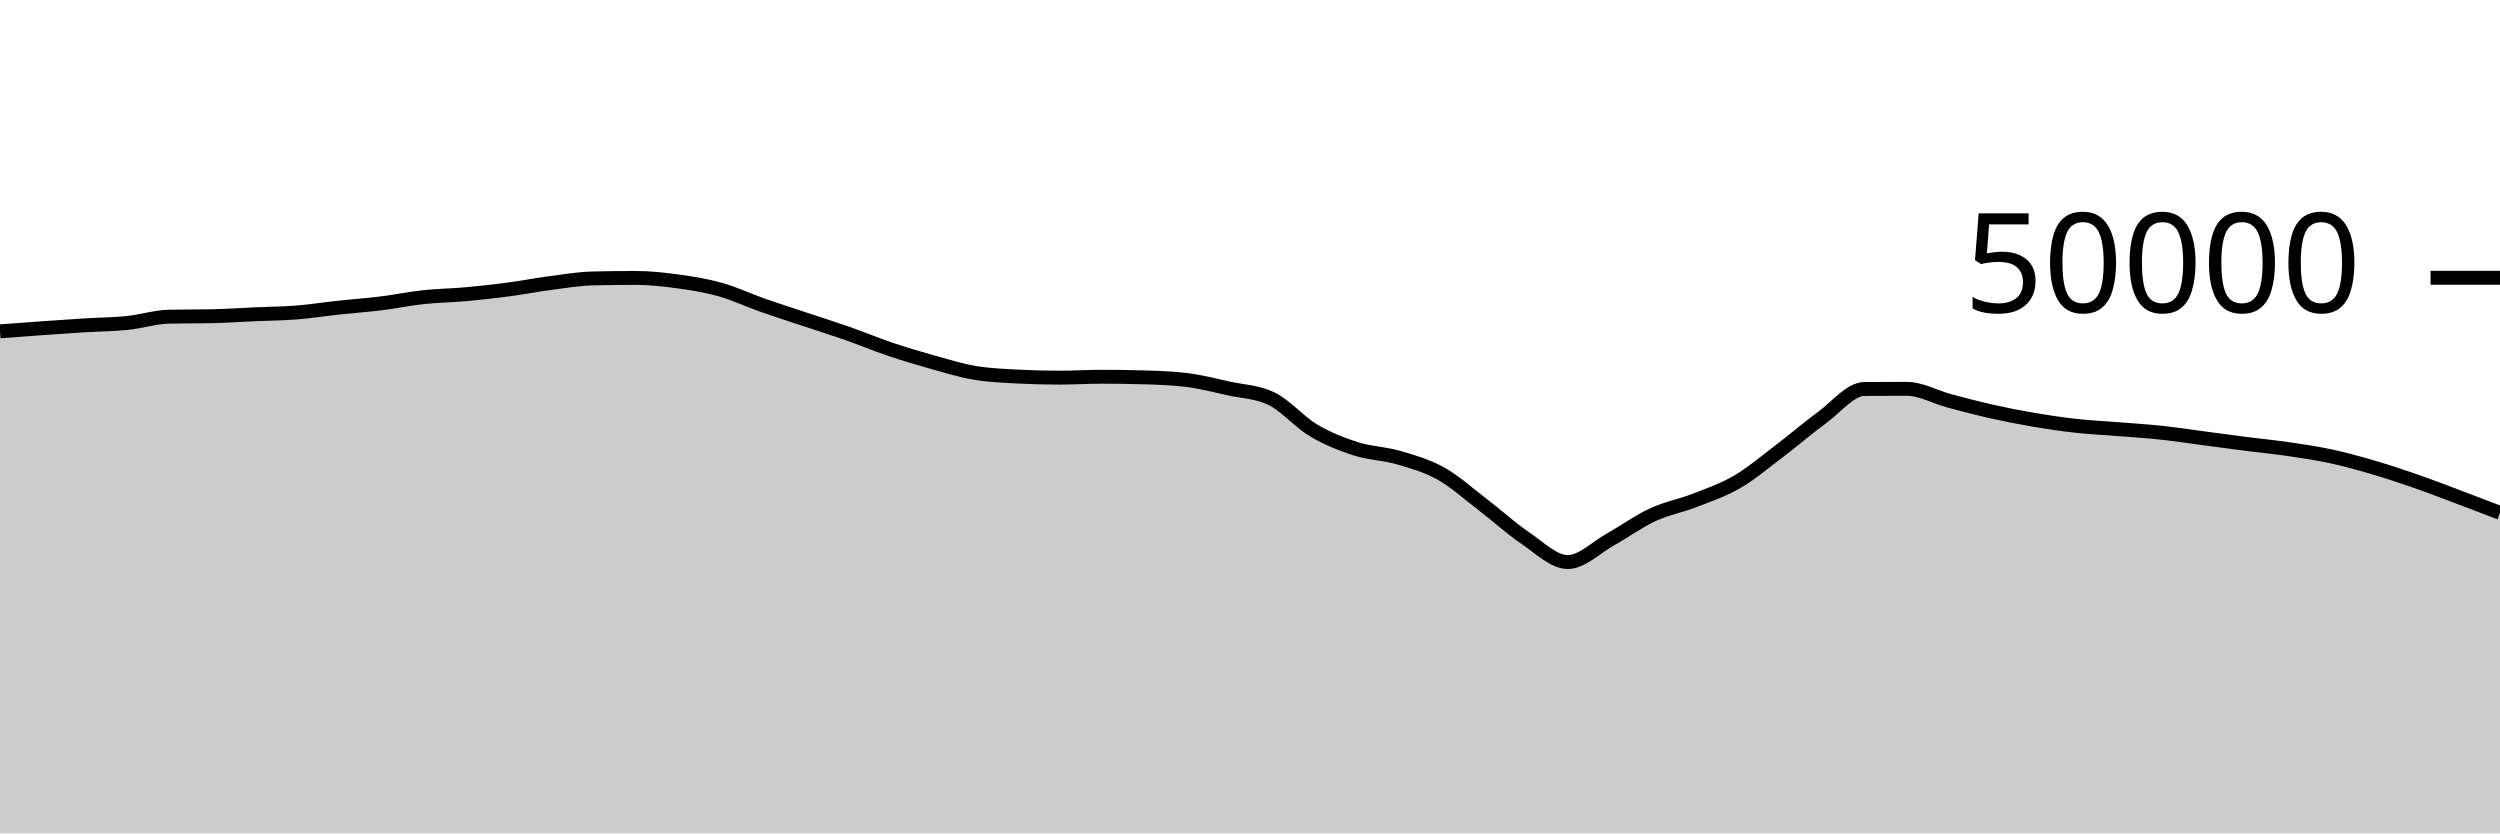
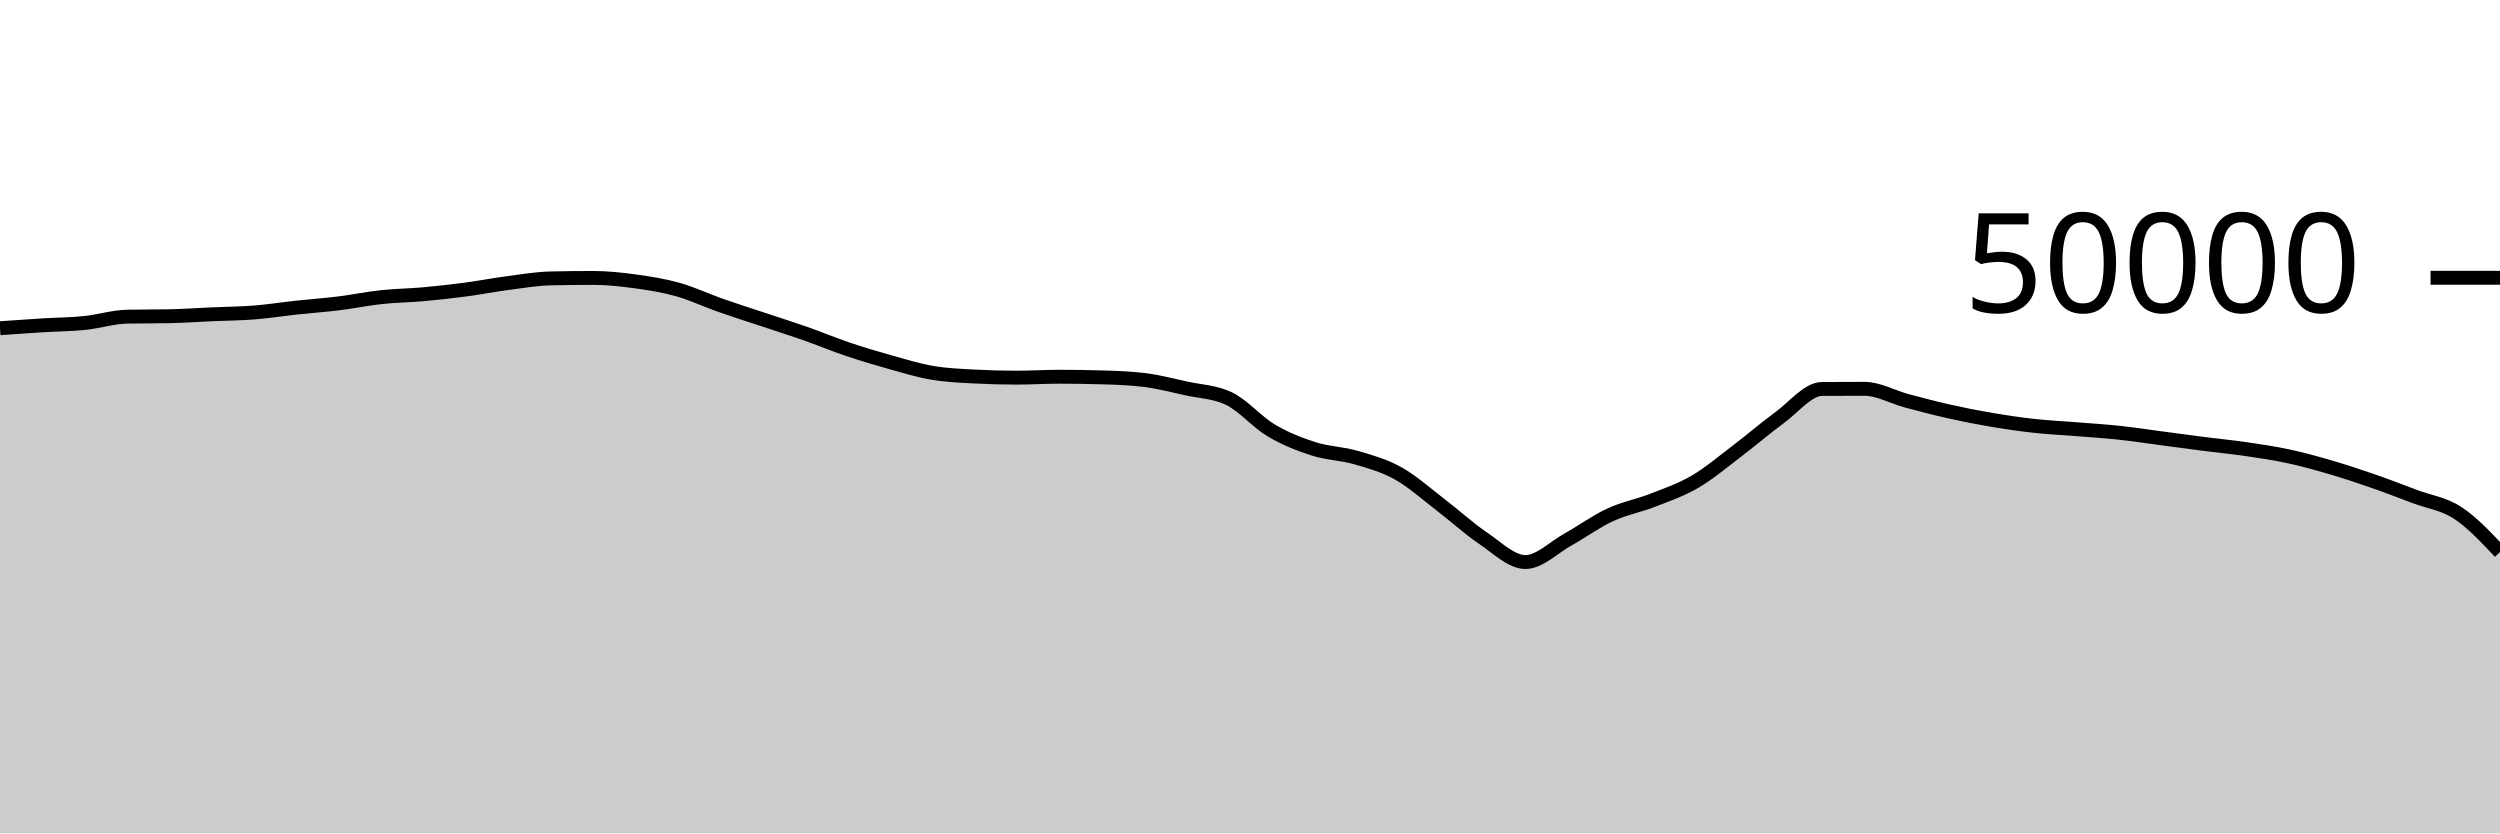
<svg xmlns="http://www.w3.org/2000/svg" viewBox="0 0 180 60">
  <g transform="translate(0,20)">
-     <path class="area" fill="rgba(0, 0, 0, 0.2)" d="M0,3.856C1.017,3.779,2.034,3.702,3.051,3.63C4.068,3.558,5.085,3.487,6.102,3.424C7.119,3.361,8.136,3.359,9.153,3.254C10.169,3.15,11.186,2.82,12.203,2.799C13.22,2.778,14.237,2.789,15.254,2.768C16.271,2.747,17.288,2.674,18.305,2.629C19.322,2.584,20.339,2.579,21.356,2.499C22.373,2.419,23.39,2.257,24.407,2.147C25.424,2.037,26.441,1.966,27.458,1.84C28.475,1.714,29.492,1.501,30.508,1.392C31.525,1.283,32.542,1.275,33.559,1.183C34.576,1.091,35.593,0.976,36.61,0.841C37.627,0.706,38.644,0.506,39.661,0.374C40.678,0.241,41.695,0.069,42.712,0.046C43.729,0.023,44.746,0.011,45.763,0.011C46.78,0.011,47.797,0.122,48.814,0.262C49.831,0.401,50.847,0.563,51.864,0.85C52.881,1.136,53.898,1.621,54.915,1.978C55.932,2.336,56.949,2.657,57.966,2.995C58.983,3.334,60,3.653,61.017,4.01C62.034,4.367,63.051,4.794,64.068,5.137C65.085,5.48,66.102,5.785,67.119,6.07C68.136,6.354,69.153,6.669,70.169,6.842C71.186,7.016,72.203,7.055,73.22,7.11C74.237,7.164,75.254,7.191,76.271,7.191C77.288,7.191,78.305,7.125,79.322,7.125C80.339,7.125,81.356,7.14,82.373,7.17C83.39,7.199,84.407,7.232,85.424,7.356C86.441,7.48,87.458,7.747,88.475,7.97C89.492,8.193,90.508,8.212,91.525,8.694C92.542,9.177,93.559,10.384,94.576,10.988C95.593,11.592,96.61,11.99,97.627,12.316C98.644,12.642,99.661,12.648,100.678,12.943C101.695,13.239,102.712,13.52,103.729,14.088C104.746,14.656,105.763,15.575,106.78,16.351C107.797,17.128,108.814,18.062,109.831,18.748C110.847,19.434,111.864,20.467,112.881,20.467C113.898,20.467,114.915,19.418,115.932,18.851C116.949,18.285,117.966,17.54,118.983,17.068C120,16.596,121.017,16.418,122.034,16.022C123.051,15.625,124.068,15.281,125.085,14.687C126.102,14.094,127.119,13.23,128.136,12.46C129.153,11.69,130.169,10.807,131.186,10.065C132.203,9.322,133.22,8.013,134.237,8.006C135.254,7.999,136.271,7.995,137.288,7.995C138.305,7.995,139.322,8.586,140.339,8.858C141.356,9.129,142.373,9.398,143.39,9.626C144.407,9.855,145.424,10.055,146.441,10.227C147.458,10.4,148.475,10.549,149.492,10.661C150.508,10.773,151.525,10.819,152.542,10.901C153.559,10.983,154.576,11.044,155.593,11.153C156.61,11.261,157.627,11.419,158.644,11.553C159.661,11.687,160.678,11.828,161.695,11.958C162.712,12.088,163.729,12.184,164.746,12.333C165.763,12.481,166.78,12.63,167.797,12.849C168.814,13.068,169.831,13.348,170.847,13.646C171.864,13.943,172.881,14.28,173.898,14.633C174.915,14.986,175.932,15.381,176.949,15.762C177.966,16.144,178.983,16.534,180,16.924L180,40C178.983,40,177.966,40,176.949,40C175.932,40,174.915,40,173.898,40C172.881,40,171.864,40,170.847,40C169.831,40,168.814,40,167.797,40C166.78,40,165.763,40,164.746,40C163.729,40,162.712,40,161.695,40C160.678,40,159.661,40,158.644,40C157.627,40,156.61,40,155.593,40C154.576,40,153.559,40,152.542,40C151.525,40,150.508,40,149.492,40C148.475,40,147.458,40,146.441,40C145.424,40,144.407,40,143.39,40C142.373,40,141.356,40,140.339,40C139.322,40,138.305,40,137.288,40C136.271,40,135.254,40,134.237,40C133.22,40,132.203,40,131.186,40C130.169,40,129.153,40,128.136,40C127.119,40,126.102,40,125.085,40C124.068,40,123.051,40,122.034,40C121.017,40,120,40,118.983,40C117.966,40,116.949,40,115.932,40C114.915,40,113.898,40,112.881,40C111.864,40,110.847,40,109.831,40C108.814,40,107.797,40,106.78,40C105.763,40,104.746,40,103.729,40C102.712,40,101.695,40,100.678,40C99.661,40,98.644,40,97.627,40C96.61,40,95.593,40,94.576,40C93.559,40,92.542,40,91.525,40C90.508,40,89.492,40,88.475,40C87.458,40,86.441,40,85.424,40C84.407,40,83.39,40,82.373,40C81.356,40,80.339,40,79.322,40C78.305,40,77.288,40,76.271,40C75.254,40,74.237,40,73.22,40C72.203,40,71.186,40,70.169,40C69.153,40,68.136,40,67.119,40C66.102,40,65.085,40,64.068,40C63.051,40,62.034,40,61.017,40C60,40,58.983,40,57.966,40C56.949,40,55.932,40,54.915,40C53.898,40,52.881,40,51.864,40C50.847,40,49.831,40,48.814,40C47.797,40,46.78,40,45.763,40C44.746,40,43.729,40,42.712,40C41.695,40,40.678,40,39.661,40C38.644,40,37.627,40,36.61,40C35.593,40,34.576,40,33.559,40C32.542,40,31.525,40,30.508,40C29.492,40,28.475,40,27.458,40C26.441,40,25.424,40,24.407,40C23.39,40,22.373,40,21.356,40C20.339,40,19.322,40,18.305,40C17.288,40,16.271,40,15.254,40C14.237,40,13.22,40,12.203,40C11.186,40,10.169,40,9.153,40C8.136,40,7.119,40,6.102,40C5.085,40,4.068,40,3.051,40C2.034,40,1.017,40,0,40Z" />
-     <path class="line" stroke="black" fill="none" d="M0,3.856C1.017,3.779,2.034,3.702,3.051,3.63C4.068,3.558,5.085,3.487,6.102,3.424C7.119,3.361,8.136,3.359,9.153,3.254C10.169,3.15,11.186,2.82,12.203,2.799C13.22,2.778,14.237,2.789,15.254,2.768C16.271,2.747,17.288,2.674,18.305,2.629C19.322,2.584,20.339,2.579,21.356,2.499C22.373,2.419,23.39,2.257,24.407,2.147C25.424,2.037,26.441,1.966,27.458,1.84C28.475,1.714,29.492,1.501,30.508,1.392C31.525,1.283,32.542,1.275,33.559,1.183C34.576,1.091,35.593,0.976,36.61,0.841C37.627,0.706,38.644,0.506,39.661,0.374C40.678,0.241,41.695,0.069,42.712,0.046C43.729,0.023,44.746,0.011,45.763,0.011C46.78,0.011,47.797,0.122,48.814,0.262C49.831,0.401,50.847,0.563,51.864,0.85C52.881,1.136,53.898,1.621,54.915,1.978C55.932,2.336,56.949,2.657,57.966,2.995C58.983,3.334,60,3.653,61.017,4.01C62.034,4.367,63.051,4.794,64.068,5.137C65.085,5.48,66.102,5.785,67.119,6.07C68.136,6.354,69.153,6.669,70.169,6.842C71.186,7.016,72.203,7.055,73.22,7.11C74.237,7.164,75.254,7.191,76.271,7.191C77.288,7.191,78.305,7.125,79.322,7.125C80.339,7.125,81.356,7.14,82.373,7.17C83.39,7.199,84.407,7.232,85.424,7.356C86.441,7.48,87.458,7.747,88.475,7.97C89.492,8.193,90.508,8.212,91.525,8.694C92.542,9.177,93.559,10.384,94.576,10.988C95.593,11.592,96.61,11.99,97.627,12.316C98.644,12.642,99.661,12.648,100.678,12.943C101.695,13.239,102.712,13.52,103.729,14.088C104.746,14.656,105.763,15.575,106.78,16.351C107.797,17.128,108.814,18.062,109.831,18.748C110.847,19.434,111.864,20.467,112.881,20.467C113.898,20.467,114.915,19.418,115.932,18.851C116.949,18.285,117.966,17.54,118.983,17.068C120,16.596,121.017,16.418,122.034,16.022C123.051,15.625,124.068,15.281,125.085,14.687C126.102,14.094,127.119,13.23,128.136,12.46C129.153,11.69,130.169,10.807,131.186,10.065C132.203,9.322,133.22,8.013,134.237,8.006C135.254,7.999,136.271,7.995,137.288,7.995C138.305,7.995,139.322,8.586,140.339,8.858C141.356,9.129,142.373,9.398,143.39,9.626C144.407,9.855,145.424,10.055,146.441,10.227C147.458,10.4,148.475,10.549,149.492,10.661C150.508,10.773,151.525,10.819,152.542,10.901C153.559,10.983,154.576,11.044,155.593,11.153C156.61,11.261,157.627,11.419,158.644,11.553C159.661,11.687,160.678,11.828,161.695,11.958C162.712,12.088,163.729,12.184,164.746,12.333C165.763,12.481,166.78,12.63,167.797,12.849C168.814,13.068,169.831,13.348,170.847,13.646C171.864,13.943,172.881,14.28,173.898,14.633C174.915,14.986,175.932,15.381,176.949,15.762C177.966,16.144,178.983,16.534,180,16.924" />
+     <path class="area" fill="rgba(0, 0, 0, 0.2)" d="M0,3.63C1.017,3.558,2.034,3.487,3.051,3.424C4.068,3.361,5.085,3.359,6.102,3.254C7.119,3.15,8.136,2.82,9.153,2.799C10.169,2.778,11.186,2.789,12.203,2.768C13.22,2.747,14.237,2.674,15.254,2.629C16.271,2.584,17.288,2.579,18.305,2.499C19.322,2.419,20.339,2.257,21.356,2.147C22.373,2.037,23.39,1.966,24.407,1.84C25.424,1.714,26.441,1.502,27.458,1.393C28.475,1.283,29.492,1.275,30.508,1.183C31.525,1.091,32.542,0.976,33.559,0.841C34.576,0.706,35.593,0.506,36.61,0.374C37.627,0.241,38.644,0.067,39.661,0.045C40.678,0.022,41.695,0.011,42.712,0.011C43.729,0.011,44.746,0.122,45.763,0.262C46.78,0.401,47.797,0.563,48.814,0.85C49.831,1.136,50.847,1.621,51.864,1.978C52.881,2.336,53.898,2.657,54.915,2.995C55.932,3.334,56.949,3.653,57.966,4.01C58.983,4.367,60,4.794,61.017,5.137C62.034,5.48,63.051,5.785,64.068,6.07C65.085,6.354,66.102,6.669,67.119,6.842C68.136,7.016,69.153,7.055,70.169,7.11C71.186,7.164,72.203,7.191,73.22,7.191C74.237,7.191,75.254,7.125,76.271,7.125C77.288,7.125,78.305,7.14,79.322,7.17C80.339,7.199,81.356,7.232,82.373,7.356C83.39,7.48,84.407,7.747,85.424,7.97C86.441,8.193,87.458,8.212,88.475,8.694C89.492,9.177,90.508,10.384,91.525,10.988C92.542,11.592,93.559,11.99,94.576,12.316C95.593,12.642,96.61,12.648,97.627,12.943C98.644,13.239,99.661,13.52,100.678,14.088C101.695,14.656,102.712,15.574,103.729,16.35C104.746,17.127,105.763,18.062,106.78,18.748C107.797,19.434,108.814,20.467,109.831,20.467C110.847,20.467,111.864,19.418,112.881,18.851C113.898,18.285,114.915,17.54,115.932,17.069C116.949,16.597,117.966,16.419,118.983,16.022C120,15.625,121.017,15.281,122.034,14.687C123.051,14.094,124.068,13.23,125.085,12.46C126.102,11.69,127.119,10.807,128.136,10.065C129.153,9.322,130.169,8.011,131.186,8.005C132.203,7.998,133.22,7.995,134.237,7.995C135.254,7.995,136.271,8.586,137.288,8.858C138.305,9.129,139.322,9.398,140.339,9.626C141.356,9.855,142.373,10.055,143.39,10.227C144.407,10.4,145.424,10.549,146.441,10.661C147.458,10.773,148.475,10.819,149.492,10.901C150.508,10.983,151.525,11.045,152.542,11.154C153.559,11.262,154.576,11.419,155.593,11.553C156.61,11.687,157.627,11.828,158.644,11.958C159.661,12.088,160.678,12.184,161.695,12.333C162.712,12.481,163.729,12.63,164.746,12.849C165.763,13.068,166.78,13.348,167.797,13.646C168.814,13.943,169.831,14.28,170.847,14.633C171.864,14.986,172.881,15.381,173.898,15.762C174.915,16.144,175.932,16.26,176.949,16.924C177.966,17.588,178.983,18.669,180,19.749L180,40C178.983,40,177.966,40,176.949,40C175.932,40,174.915,40,173.898,40C172.881,40,171.864,40,170.847,40C169.831,40,168.814,40,167.797,40C166.78,40,165.763,40,164.746,40C163.729,40,162.712,40,161.695,40C160.678,40,159.661,40,158.644,40C157.627,40,156.61,40,155.593,40C154.576,40,153.559,40,152.542,40C151.525,40,150.508,40,149.492,40C148.475,40,147.458,40,146.441,40C145.424,40,144.407,40,143.39,40C142.373,40,141.356,40,140.339,40C139.322,40,138.305,40,137.288,40C136.271,40,135.254,40,134.237,40C133.22,40,132.203,40,131.186,40C130.169,40,129.153,40,128.136,40C127.119,40,126.102,40,125.085,40C124.068,40,123.051,40,122.034,40C121.017,40,120,40,118.983,40C117.966,40,116.949,40,115.932,40C114.915,40,113.898,40,112.881,40C111.864,40,110.847,40,109.831,40C108.814,40,107.797,40,106.78,40C105.763,40,104.746,40,103.729,40C102.712,40,101.695,40,100.678,40C99.661,40,98.644,40,97.627,40C96.61,40,95.593,40,94.576,40C93.559,40,92.542,40,91.525,40C90.508,40,89.492,40,88.475,40C87.458,40,86.441,40,85.424,40C84.407,40,83.39,40,82.373,40C81.356,40,80.339,40,79.322,40C78.305,40,77.288,40,76.271,40C75.254,40,74.237,40,73.22,40C72.203,40,71.186,40,70.169,40C69.153,40,68.136,40,67.119,40C66.102,40,65.085,40,64.068,40C63.051,40,62.034,40,61.017,40C60,40,58.983,40,57.966,40C56.949,40,55.932,40,54.915,40C53.898,40,52.881,40,51.864,40C50.847,40,49.831,40,48.814,40C47.797,40,46.78,40,45.763,40C44.746,40,43.729,40,42.712,40C41.695,40,40.678,40,39.661,40C38.644,40,37.627,40,36.61,40C35.593,40,34.576,40,33.559,40C32.542,40,31.525,40,30.508,40C29.492,40,28.475,40,27.458,40C26.441,40,25.424,40,24.407,40C23.39,40,22.373,40,21.356,40C20.339,40,19.322,40,18.305,40C17.288,40,16.271,40,15.254,40C14.237,40,13.22,40,12.203,40C11.186,40,10.169,40,9.153,40C8.136,40,7.119,40,6.102,40C5.085,40,4.068,40,3.051,40C2.034,40,1.017,40,0,40Z" />
+     <path class="line" stroke="black" fill="none" d="M0,3.63C1.017,3.558,2.034,3.487,3.051,3.424C4.068,3.361,5.085,3.359,6.102,3.254C7.119,3.15,8.136,2.82,9.153,2.799C10.169,2.778,11.186,2.789,12.203,2.768C13.22,2.747,14.237,2.674,15.254,2.629C16.271,2.584,17.288,2.579,18.305,2.499C19.322,2.419,20.339,2.257,21.356,2.147C22.373,2.037,23.39,1.966,24.407,1.84C25.424,1.714,26.441,1.502,27.458,1.393C28.475,1.283,29.492,1.275,30.508,1.183C31.525,1.091,32.542,0.976,33.559,0.841C34.576,0.706,35.593,0.506,36.61,0.374C37.627,0.241,38.644,0.067,39.661,0.045C40.678,0.022,41.695,0.011,42.712,0.011C43.729,0.011,44.746,0.122,45.763,0.262C46.78,0.401,47.797,0.563,48.814,0.85C49.831,1.136,50.847,1.621,51.864,1.978C52.881,2.336,53.898,2.657,54.915,2.995C55.932,3.334,56.949,3.653,57.966,4.01C58.983,4.367,60,4.794,61.017,5.137C62.034,5.48,63.051,5.785,64.068,6.07C65.085,6.354,66.102,6.669,67.119,6.842C68.136,7.016,69.153,7.055,70.169,7.11C71.186,7.164,72.203,7.191,73.22,7.191C74.237,7.191,75.254,7.125,76.271,7.125C77.288,7.125,78.305,7.14,79.322,7.17C80.339,7.199,81.356,7.232,82.373,7.356C83.39,7.48,84.407,7.747,85.424,7.97C86.441,8.193,87.458,8.212,88.475,8.694C89.492,9.177,90.508,10.384,91.525,10.988C92.542,11.592,93.559,11.99,94.576,12.316C95.593,12.642,96.61,12.648,97.627,12.943C98.644,13.239,99.661,13.52,100.678,14.088C101.695,14.656,102.712,15.574,103.729,16.35C104.746,17.127,105.763,18.062,106.78,18.748C107.797,19.434,108.814,20.467,109.831,20.467C110.847,20.467,111.864,19.418,112.881,18.851C113.898,18.285,114.915,17.54,115.932,17.069C116.949,16.597,117.966,16.419,118.983,16.022C120,15.625,121.017,15.281,122.034,14.687C123.051,14.094,124.068,13.23,125.085,12.46C126.102,11.69,127.119,10.807,128.136,10.065C129.153,9.322,130.169,8.011,131.186,8.005C132.203,7.998,133.22,7.995,134.237,7.995C135.254,7.995,136.271,8.586,137.288,8.858C138.305,9.129,139.322,9.398,140.339,9.626C141.356,9.855,142.373,10.055,143.39,10.227C144.407,10.4,145.424,10.549,146.441,10.661C147.458,10.773,148.475,10.819,149.492,10.901C150.508,10.983,151.525,11.045,152.542,11.154C153.559,11.262,154.576,11.419,155.593,11.553C156.61,11.687,157.627,11.828,158.644,11.958C159.661,12.088,160.678,12.184,161.695,12.333C162.712,12.481,163.729,12.63,164.746,12.849C165.763,13.068,166.78,13.348,167.797,13.646C168.814,13.943,169.831,14.28,170.847,14.633C171.864,14.986,172.881,15.381,173.898,15.762C174.915,16.144,175.932,16.26,176.949,16.924C177.966,17.588,178.983,18.669,180,19.749" />
    <path class="axis-ceiling" stroke-width="1" stroke="black" fill="none" d="M175,0L180,0" />
    <text class="axis-ceiling-label" font-family="sans-serif" text-anchor="end" font-size="10px" x="170" y="2.5">50000</text>
  </g>
</svg>
